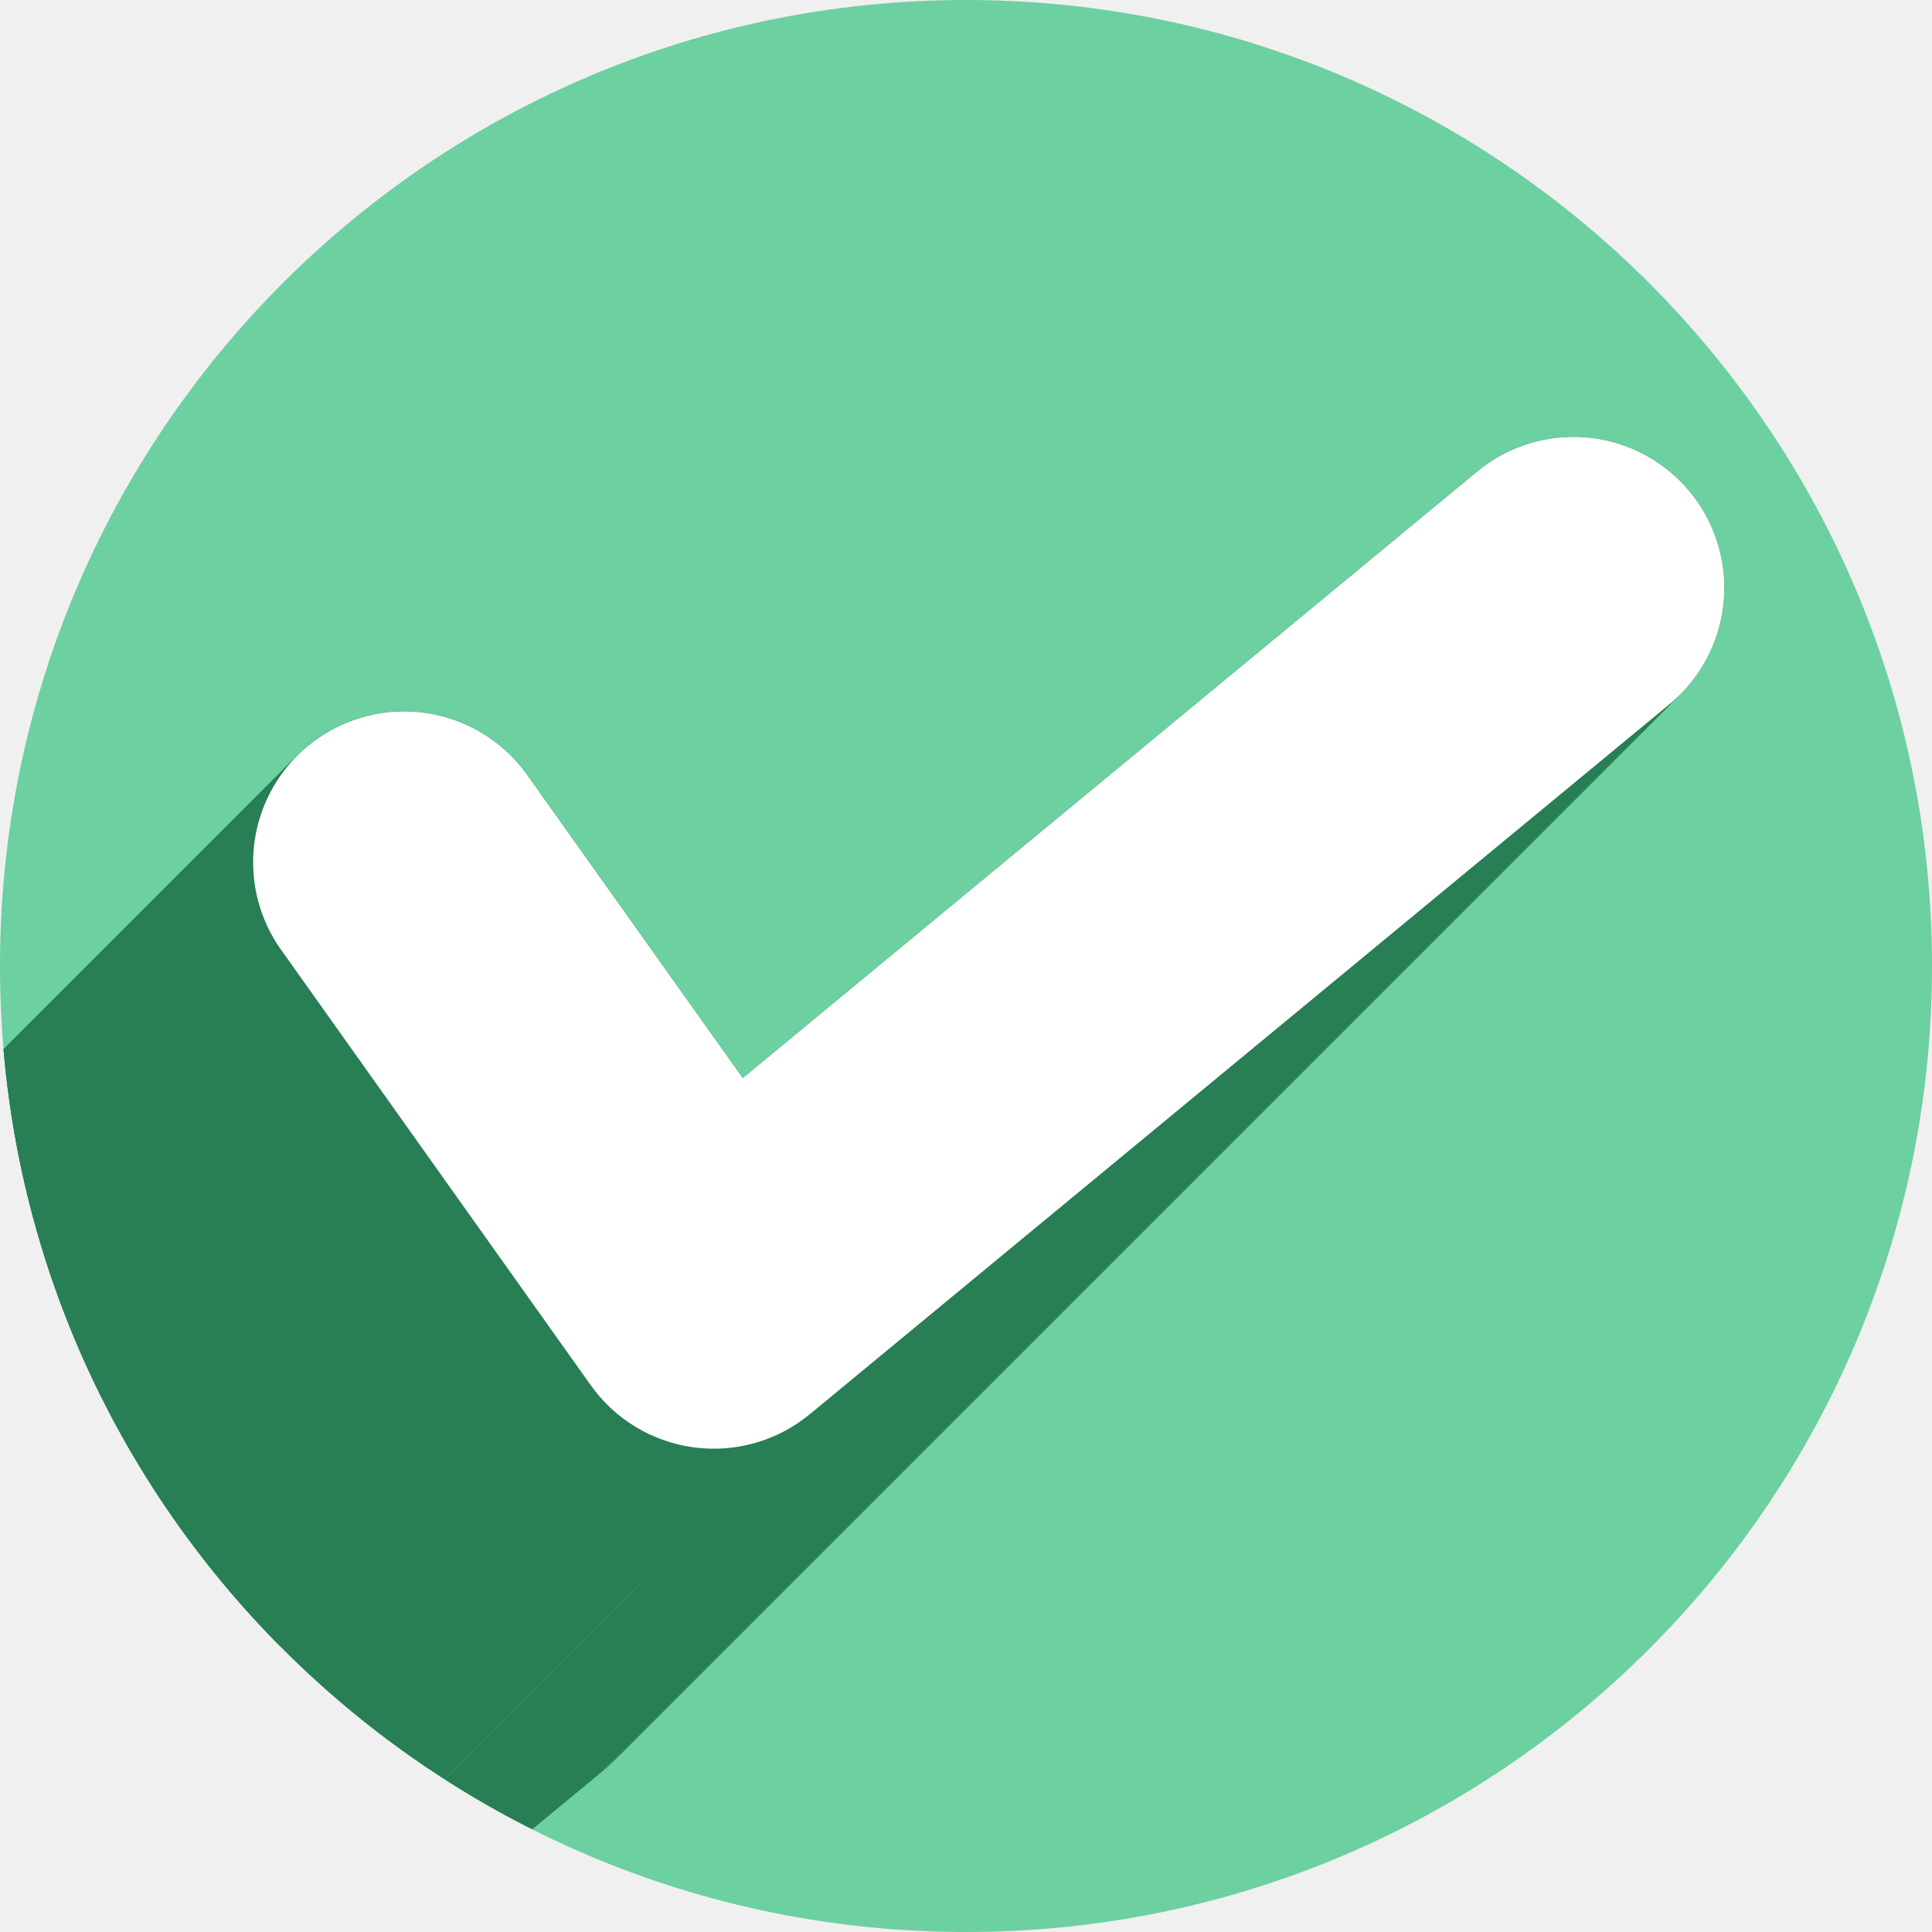
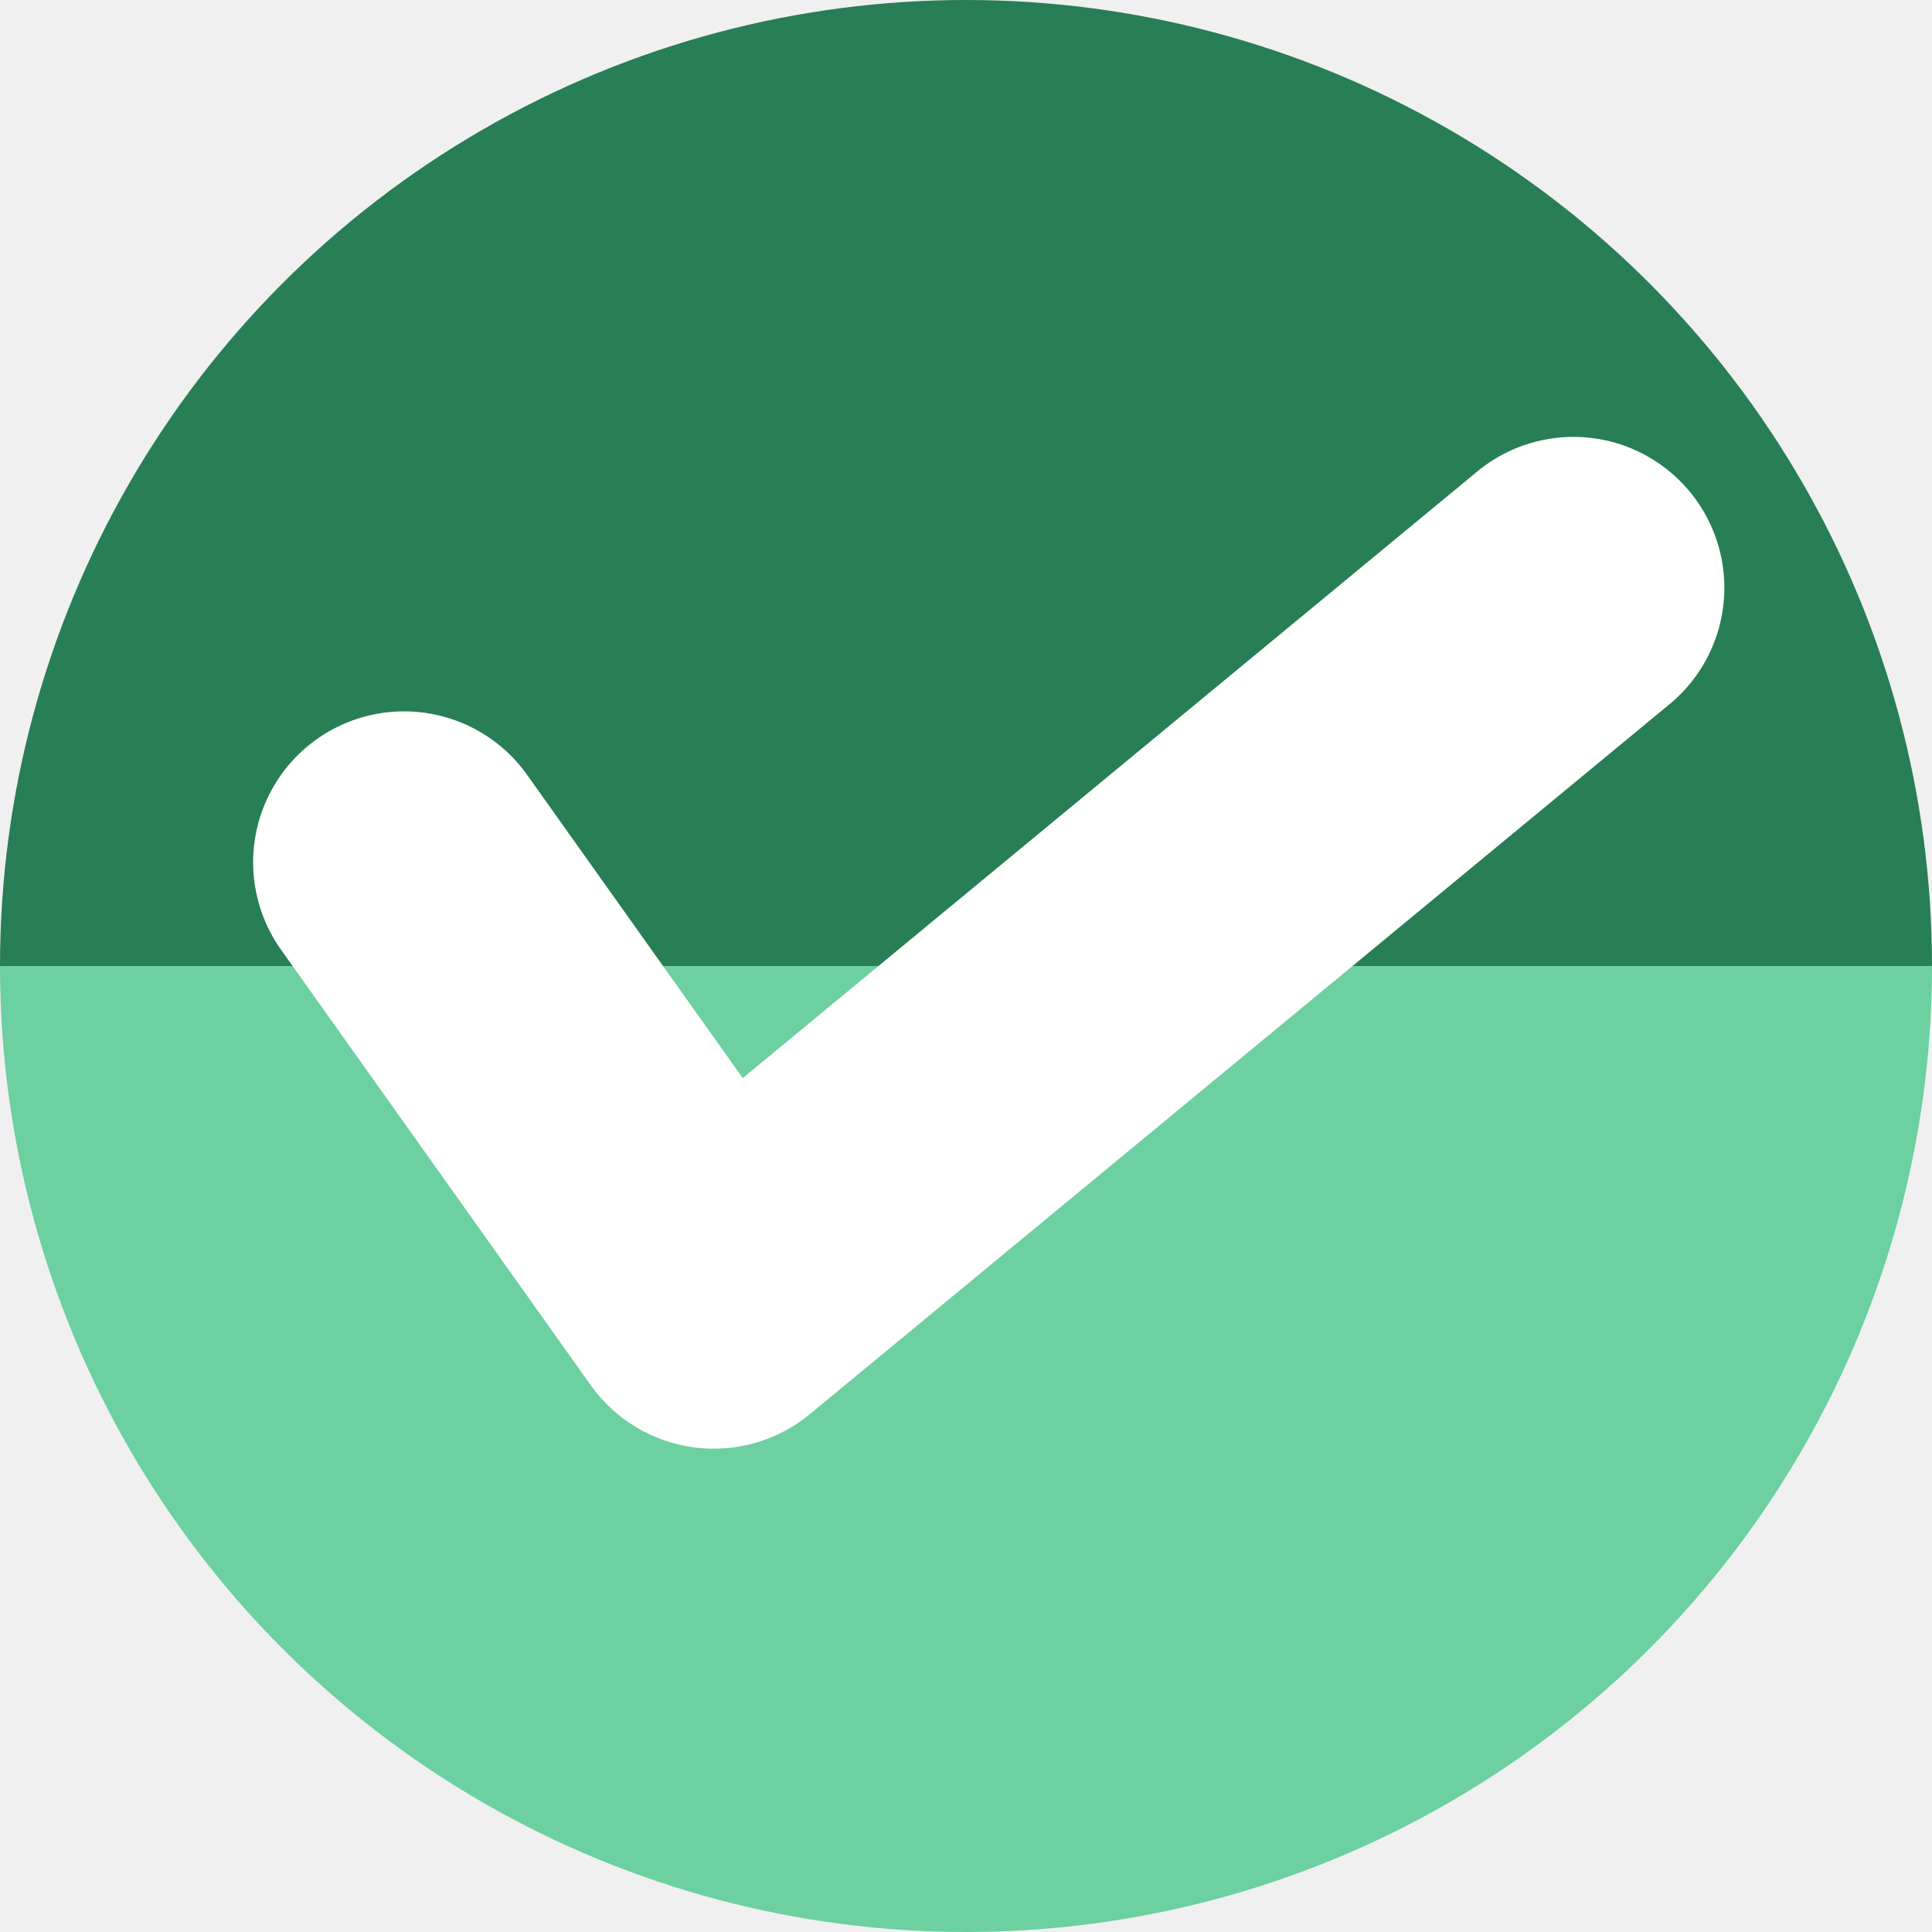
<svg xmlns="http://www.w3.org/2000/svg" width="256" height="256" viewBox="0 0 256 256" id="svg2" version="1.1">
  <defs id="defs4">
    <clipPath id="clipPath4241" clipPathUnits="userSpaceOnUse">
      <circle r="128" cy="924.362" cx="128" id="circle4243" style="fill:#01a3d2;fill-opacity:1;stroke:none;stroke-width:20;stroke-miterlimit:4;stroke-dasharray:none;stroke-opacity:1" />
    </clipPath>
    <clipPath id="clipPath4979" clipPathUnits="userSpaceOnUse">
      <circle style="opacity:1;fill:#d1d1d1;fill-opacity:1;stroke:none;stroke-width:5.8;stroke-miterlimit:4;stroke-dasharray:none;stroke-opacity:1" id="circle4981" cx="122.078" cy="916.506" r="112.974" />
    </clipPath>
    <clipPath id="clipPath4150" clipPathUnits="userSpaceOnUse">
      <circle style="opacity:1;fill:#7de05d;fill-opacity:1;stroke:none;stroke-width:5.8;stroke-miterlimit:4;stroke-dasharray:none;stroke-opacity:1" id="circle4152" cx="121.794" cy="917.16" r="97.146" />
    </clipPath>
    <clipPath clipPathUnits="userSpaceOnUse" id="clipPath900">
      <circle style="opacity:1;fill:#a3a3a3;fill-opacity:1;stroke:none;stroke-width:5.8;stroke-miterlimit:4;stroke-dasharray:none;stroke-opacity:1" id="circle902" cx="128" cy="924.362" r="128" />
    </clipPath>
  </defs>
  <g transform="translate(0,-796.3622)" id="layer1">
-     <circle r="128" cy="924.362" cx="128" id="path4138" style="opacity:1;fill:#6cd0a0;fill-opacity:1;stroke:none;stroke-width:5.8;stroke-miterlimit:4;stroke-dasharray:none;stroke-opacity:1" />
-     <g id="g868" clip-path="url(#clipPath900)" style="fill:#287e55;fill-opacity:1">
-       <g id="g865" style="color:#000000;font-style:normal;font-variant:normal;font-weight:normal;font-stretch:normal;font-size:medium;line-height:normal;font-family:sans-serif;font-variant-ligatures:normal;font-variant-position:normal;font-variant-caps:normal;font-variant-numeric:normal;font-variant-alternates:normal;font-feature-settings:normal;text-indent:0;text-align:start;text-decoration:none;text-decoration-line:none;text-decoration-style:solid;text-decoration-color:#000000;letter-spacing:normal;word-spacing:normal;text-transform:none;writing-mode:lr-tb;direction:ltr;text-orientation:mixed;dominant-baseline:auto;baseline-shift:baseline;text-anchor:start;white-space:normal;shape-padding:0;clip-rule:nonzero;display:inline;overflow:visible;visibility:visible;opacity:1;isolation:auto;mix-blend-mode:normal;color-interpolation:sRGB;color-interpolation-filters:linearRGB;solid-color:#000000;solid-opacity:1;vector-effect:none;fill:#287e55;fill-opacity:1;fill-rule:evenodd;stroke:none;stroke-width:40;stroke-linecap:round;stroke-linejoin:round;stroke-miterlimit:4;stroke-dasharray:none;stroke-dashoffset:0;stroke-opacity:1;color-rendering:auto;image-rendering:auto;shape-rendering:auto;text-rendering:auto;enable-background:accumulate">
-         <path id="path843" d="M207.793 854.264C203.287 854.42 198.966 856.094 195.531 859.014L54.11 1000.435C57.545 997.515 61.866 995.841 66.372 995.685Z" style="fill:#287e55;fill-opacity:1" />
-         <path id="path845" d="M195.531 859.014L98.418 939.213L-43.003 1080.634L54.11 1000.435Z" style="fill:#287e55;fill-opacity:1" />
-         <path id="path847" d="M98.418 939.213L69.998 899.25L-71.423 1040.671L-43.003 1080.634Z" style="fill:#287e55;fill-opacity:1" />
-         <path id="path849" d="M69.998 899.25C63.662 890.066 51.035 887.842 41.942 894.308L-99.479 1035.73C-90.386 1029.263 -77.76 1031.487 -71.423 1040.671Z" style="fill:#287e55;fill-opacity:1" />
-         <path id="path851" d="M41.942 894.308C41.01 894.971 40.153 895.699 39.37 896.481L-102.051 1037.902C-101.269 1037.12 -100.411 1036.392 -99.479 1035.73Z" style="fill:#287e55;fill-opacity:1" />
-         <path id="path853" d="M39.37 896.481C32.521 903.33 31.481 914.354 37.4 922.432L-104.021 1063.853C-109.941 1055.775 -108.901 1044.752 -102.051 1037.902Z" style="fill:#287e55;fill-opacity:1" />
-         <path id="path855" d="M37.4 922.432C51.469 939.424 81.154 1003.981 107.312 983.744L-34.109 1125.165C-60.267 1145.403 -89.952 1080.846 -104.021 1063.853Z" style="fill:#287e55;fill-opacity:1" />
-         <path id="path857" d="M107.312 983.744L221.002 889.855L79.581 1031.277L-34.109 1125.165Z" style="fill:#287e55;fill-opacity:1" />
-         <path id="path859" d="M221.002 889.855C221.577 889.394 222.122 888.905 222.635 888.392L81.214 1029.813C80.701 1030.326 80.156 1030.815 79.581 1031.277Z" style="fill:#287e55;fill-opacity:1" />
-         <path id="path861" d="M222.635 888.392C228.113 882.914 229.979 874.681 227.238 867.294L85.816 1008.716C88.558 1016.102 86.692 1024.335 81.214 1029.813Z" style="fill:#287e55;fill-opacity:1" />
-         <path id="path863" d="M227.238 867.294C224.24 859.216 216.405 853.965 207.793 854.264L66.372 995.685C74.983 995.387 82.818 1000.637 85.816 1008.716Z" style="fill:#287e55;fill-opacity:1" />
-       </g>
-       <path style="color:#000000;font-style:normal;font-variant:normal;font-weight:normal;font-stretch:normal;font-size:medium;line-height:normal;font-family:sans-serif;font-variant-ligatures:normal;font-variant-position:normal;font-variant-caps:normal;font-variant-numeric:normal;font-variant-alternates:normal;font-feature-settings:normal;text-indent:0;text-align:start;text-decoration:none;text-decoration-line:none;text-decoration-style:solid;text-decoration-color:#000000;letter-spacing:normal;word-spacing:normal;text-transform:none;writing-mode:lr-tb;direction:ltr;text-orientation:mixed;dominant-baseline:auto;baseline-shift:baseline;text-anchor:start;white-space:normal;shape-padding:0;clip-rule:nonzero;display:inline;overflow:visible;visibility:visible;opacity:1;isolation:auto;mix-blend-mode:normal;color-interpolation:sRGB;color-interpolation-filters:linearRGB;solid-color:#000000;solid-opacity:1;vector-effect:none;fill:#287e55;fill-opacity:1;fill-rule:evenodd;stroke:none;stroke-width:40;stroke-linecap:round;stroke-linejoin:round;stroke-miterlimit:4;stroke-dasharray:none;stroke-dashoffset:0;stroke-opacity:1;color-rendering:auto;image-rendering:auto;shape-rendering:auto;text-rendering:auto;enable-background:accumulate" d="m 207.793,854.264 c -4.506,0.156 -8.827,1.83 -12.262,4.75 L 98.418,939.213 69.998,899.25 c -6.337,-9.184 -18.963,-11.408 -28.056,-4.942 -9.093,6.467 -11.137,19.123 -4.542,28.123 14.069,16.993 43.754,81.55 69.912,61.312 l 113.689,-93.889 c 6.721,-5.392 9.234,-14.483 6.236,-22.561 -2.998,-8.078 -10.833,-13.329 -19.445,-13.031 z" id="path829" />
-     </g>
+     <path id="path856" style="opacity:1;fill:#287e55;fill-opacity:1;stroke:none;stroke-width:5.8;stroke-miterlimit:4;stroke-dasharray:none;stroke-opacity:1" d="m 256,-924.362 a 128,128 0 0 1 -64,110.851 128,128 0 0 1 -128,0 A 128,128 0 0 1 0,-924.362 h 128 z" transform="scale(1,-1)" />
+     <path id="path4138" style="opacity:1;fill:#6cd0a0;fill-opacity:1;stroke:none;stroke-width:5.8;stroke-miterlimit:4;stroke-dasharray:none;stroke-opacity:1" d="m 256,924.362 a 128,128 0 0 1 -64,110.851 128,128 0 0 1 -128,0 A 128,128 0 0 1 0,924.362 h 128 z" />
    <path id="path4176" d="m 207.793,854.264 a 20.002,20.002 0 0 0 -12.262,4.75 L 98.418,939.213 69.998,899.25 a 20.002,20.002 0 1 0 -32.598,23.182 l 40.877,57.482 a 20.002,20.002 0 0 0 29.035,3.83 l 113.689,-93.889 a 20.002,20.002 0 0 0 -13.209,-35.592 z" style="color:#000000;font-style:normal;font-variant:normal;font-weight:normal;font-stretch:normal;font-size:medium;line-height:normal;font-family:sans-serif;font-variant-ligatures:normal;font-variant-position:normal;font-variant-caps:normal;font-variant-numeric:normal;font-variant-alternates:normal;font-feature-settings:normal;text-indent:0;text-align:start;text-decoration:none;text-decoration-line:none;text-decoration-style:solid;text-decoration-color:#000000;letter-spacing:normal;word-spacing:normal;text-transform:none;writing-mode:lr-tb;direction:ltr;text-orientation:mixed;dominant-baseline:auto;baseline-shift:baseline;text-anchor:start;white-space:normal;shape-padding:0;clip-rule:nonzero;display:inline;overflow:visible;visibility:visible;opacity:1;isolation:auto;mix-blend-mode:normal;color-interpolation:sRGB;color-interpolation-filters:linearRGB;solid-color:#000000;solid-opacity:1;vector-effect:none;fill:#ffffff;fill-opacity:1;fill-rule:evenodd;stroke:none;stroke-width:40;stroke-linecap:round;stroke-linejoin:round;stroke-miterlimit:4;stroke-dasharray:none;stroke-dashoffset:0;stroke-opacity:1;color-rendering:auto;image-rendering:auto;shape-rendering:auto;text-rendering:auto;enable-background:accumulate" />
  </g>
</svg>
